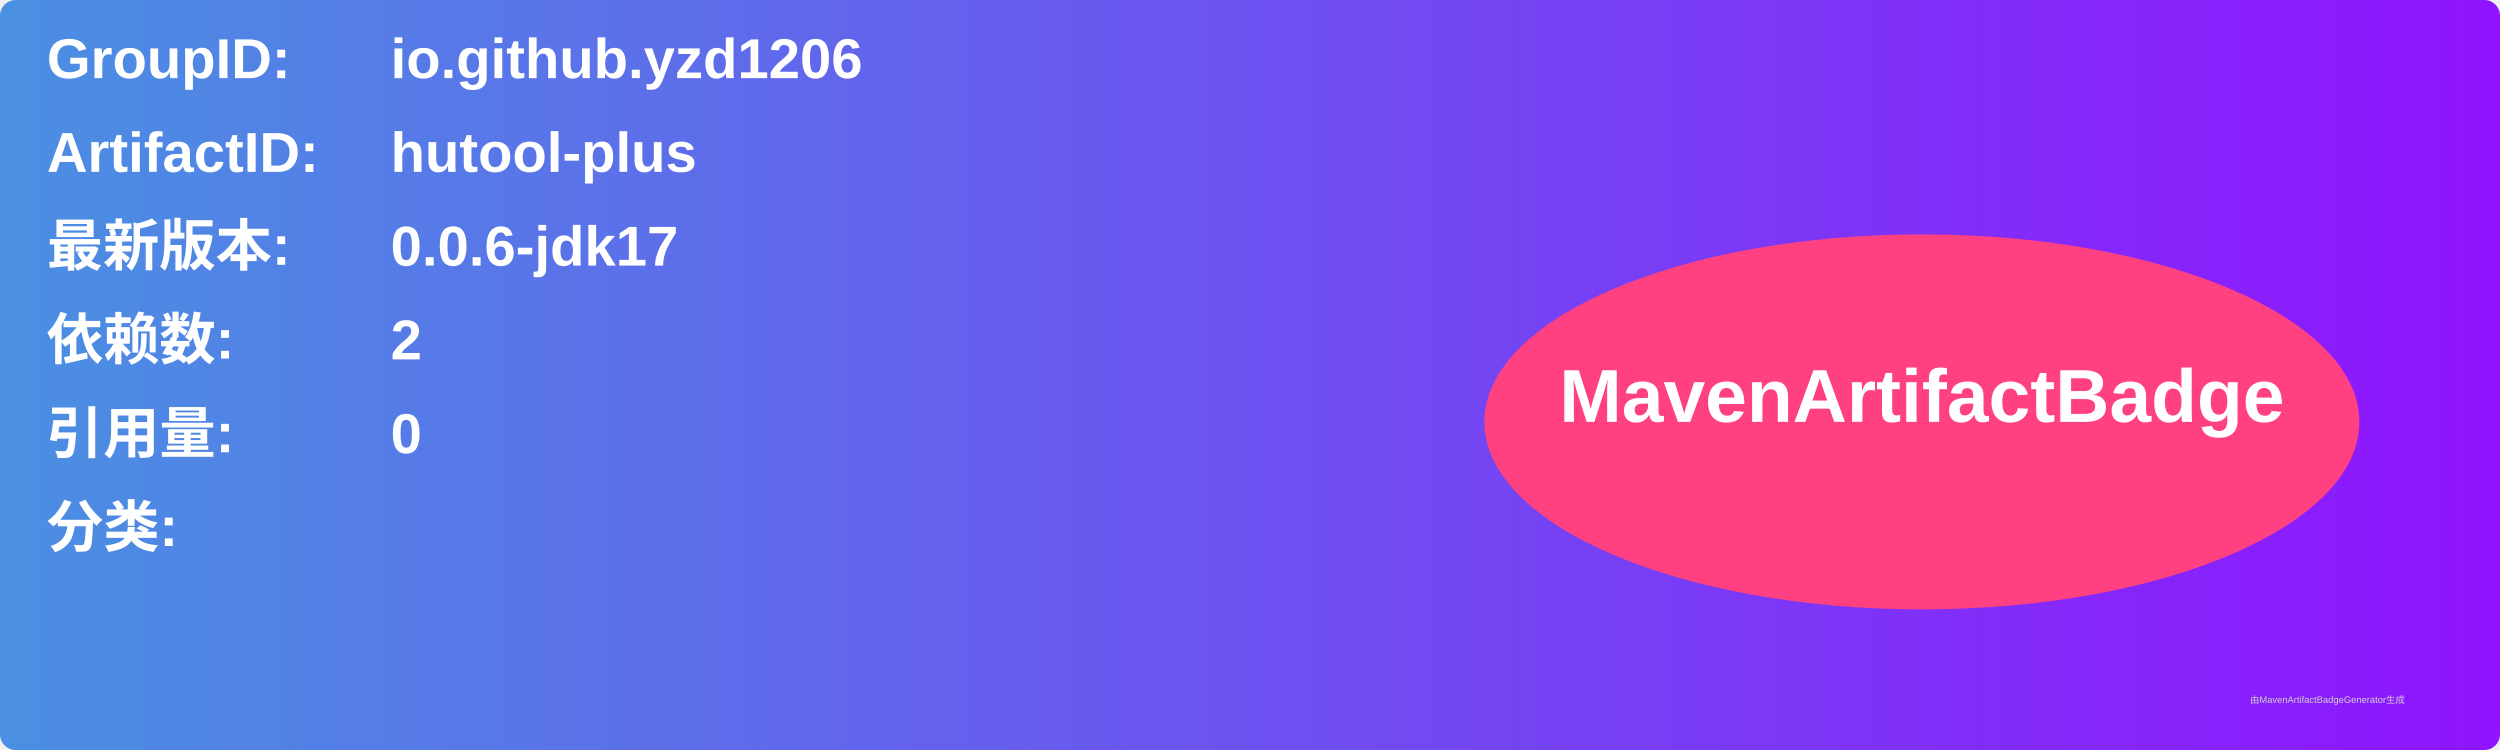
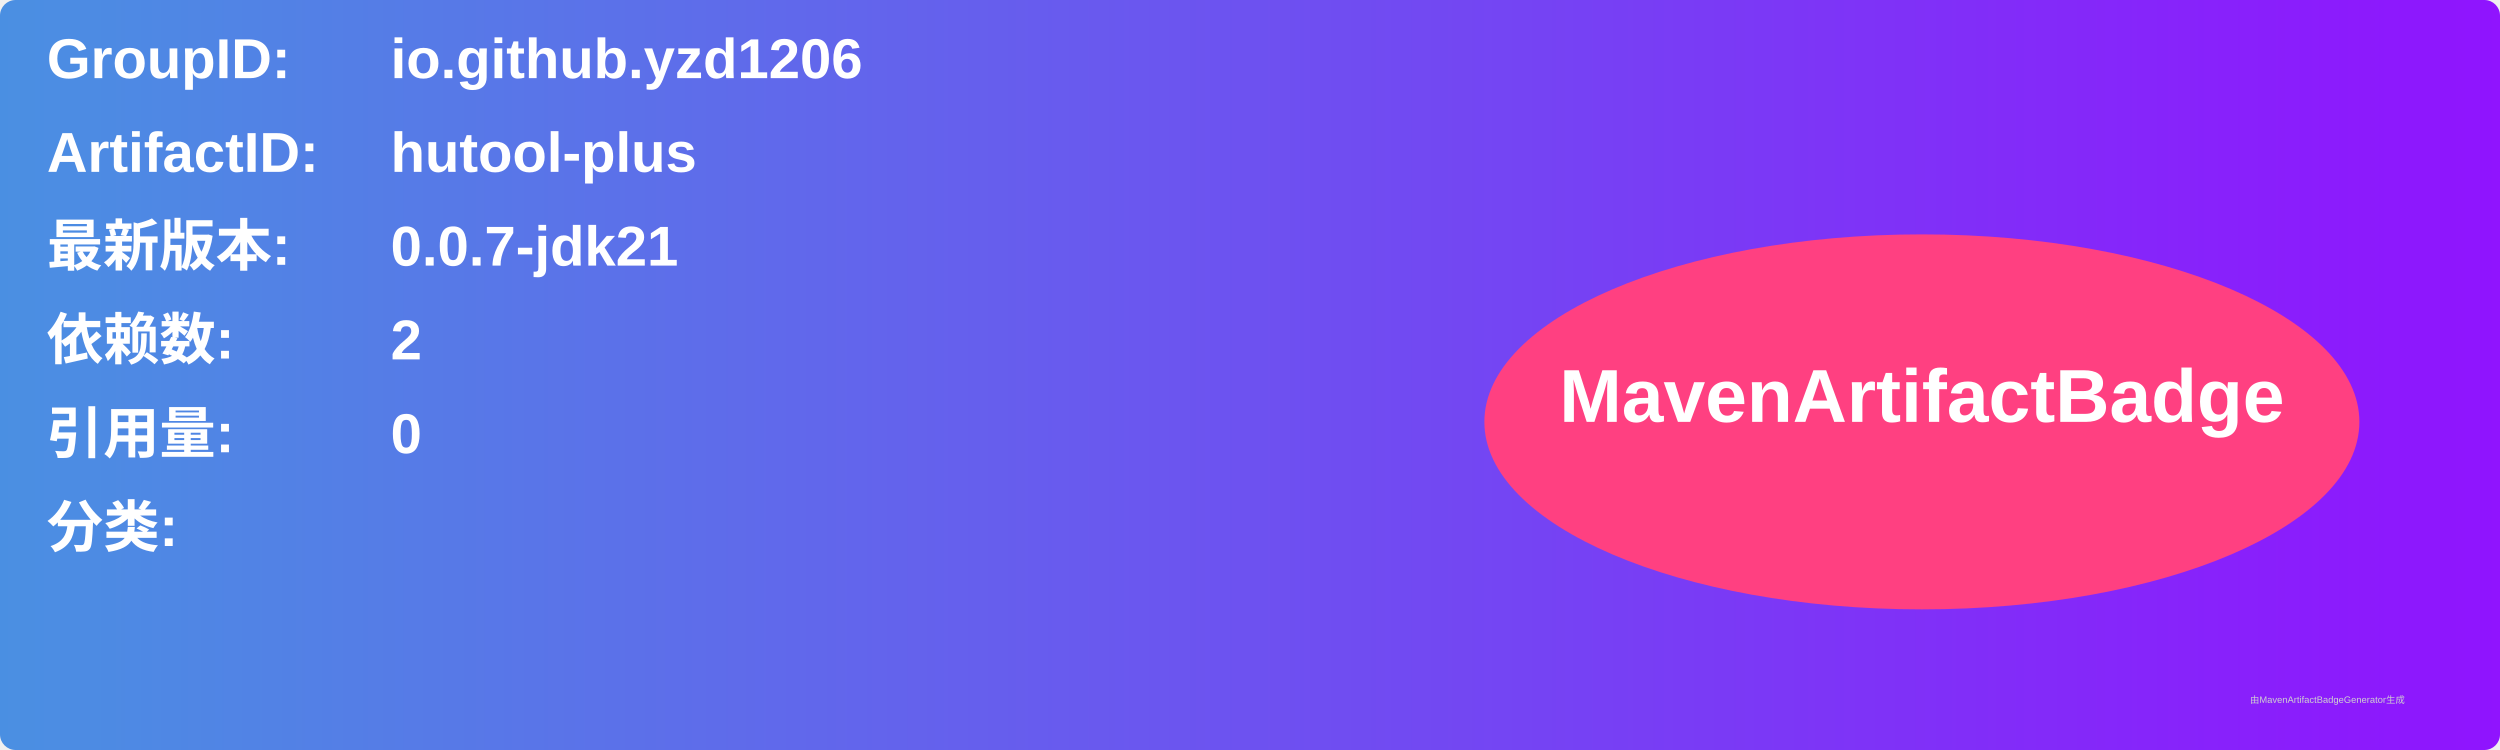
<svg xmlns="http://www.w3.org/2000/svg" width="800" height="240" viewBox="0 0 800 240">
  <linearGradient id="grad" x1="0%" y1="0%" x2="100%" y2="0%">
    <stop offset="0%" stop-color="#4a90e2" />
    <stop offset="100%" stop-color="#9013fe" />
  </linearGradient>
  <rect width="100%" height="100%" rx="5" ry="5" fill="url(#grad)" />
  <g transform="translate(15, 15)">
    <text x="0" y="10" font-family="Arial" font-size="18" fill="white" font-weight="bold" width="260">GroupID:</text>
    <text x="110" y="10" font-family="Arial" font-size="18" fill="white" font-weight="bold" width="460">io.github.yzd1206</text>
    <text x="0" y="40" font-family="Arial" font-size="18" fill="white" font-weight="bold" width="260">ArtifactID:</text>
    <text x="110" y="40" font-family="Arial" font-size="18" fill="white" font-weight="bold" width="460">hutool-plus</text>
    <text x="0" y="70" font-family="Arial" font-size="18" fill="white" font-weight="bold">最新版本:</text>
    <text x="110" y="70" font-family="Arial" font-size="18" fill="white" font-weight="bold">
-       <tspan font-weight="bold">0.0.6-jdk17</tspan>
+       <tspan font-weight="bold">0.0.7-jdk21</tspan>
    </text>
    <text x="0" y="100" font-family="Arial" font-size="18" fill="white" font-weight="bold">依赖数: </text>
    <text x="110" y="100" font-family="Arial" font-size="18" fill="white">
      <tspan font-weight="bold">2</tspan>
    </text>
    <text x="0" y="130" font-family="Arial" font-size="18" fill="white" font-weight="bold">引用量: </text>
    <text x="110" y="130" font-family="Arial" font-size="18" fill="white">
      <tspan font-weight="bold">0</tspan>
    </text>
    <text x="0" y="160" font-family="Arial" font-size="18" fill="white" font-weight="bold">分类:</text>
    <text x="10" y="190" font-family="Arial" font-size="10" fill="white">
      <tspan font-weight="bold" />
    </text>
    <ellipse cx="600" cy="120" rx="140" ry="60" fill="#ff4081" />
    <text x="600" y="120" text-anchor="middle" font-family="Arial" font-size="24" fill="white" font-weight="bold">MavenArtifactBadge</text>
  </g>
  <text x="720" y="225" font-family="Arial" font-size="3" fill="#d0d0d0">由MavenArtifactBadgeGenerator生成</text>
</svg>
